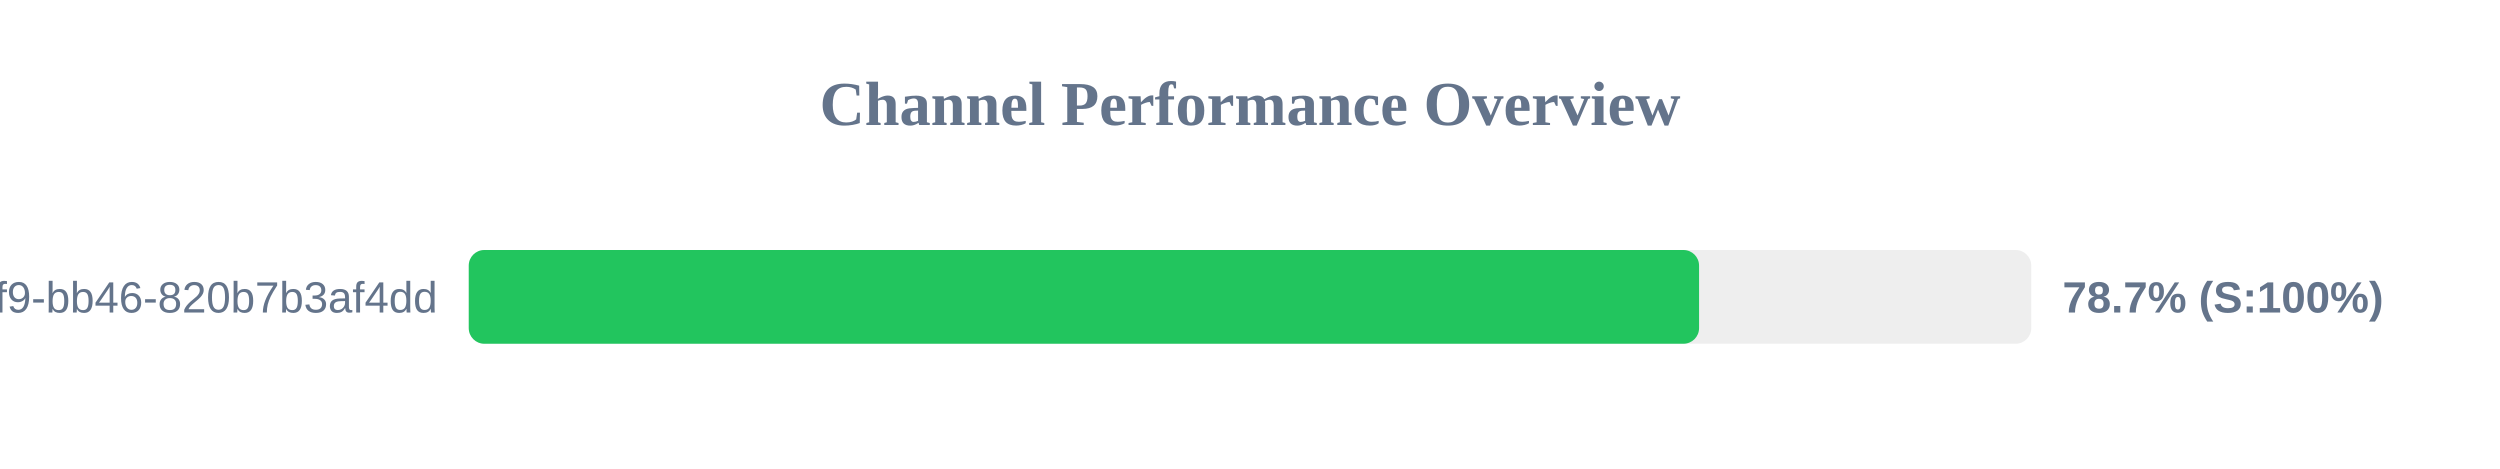
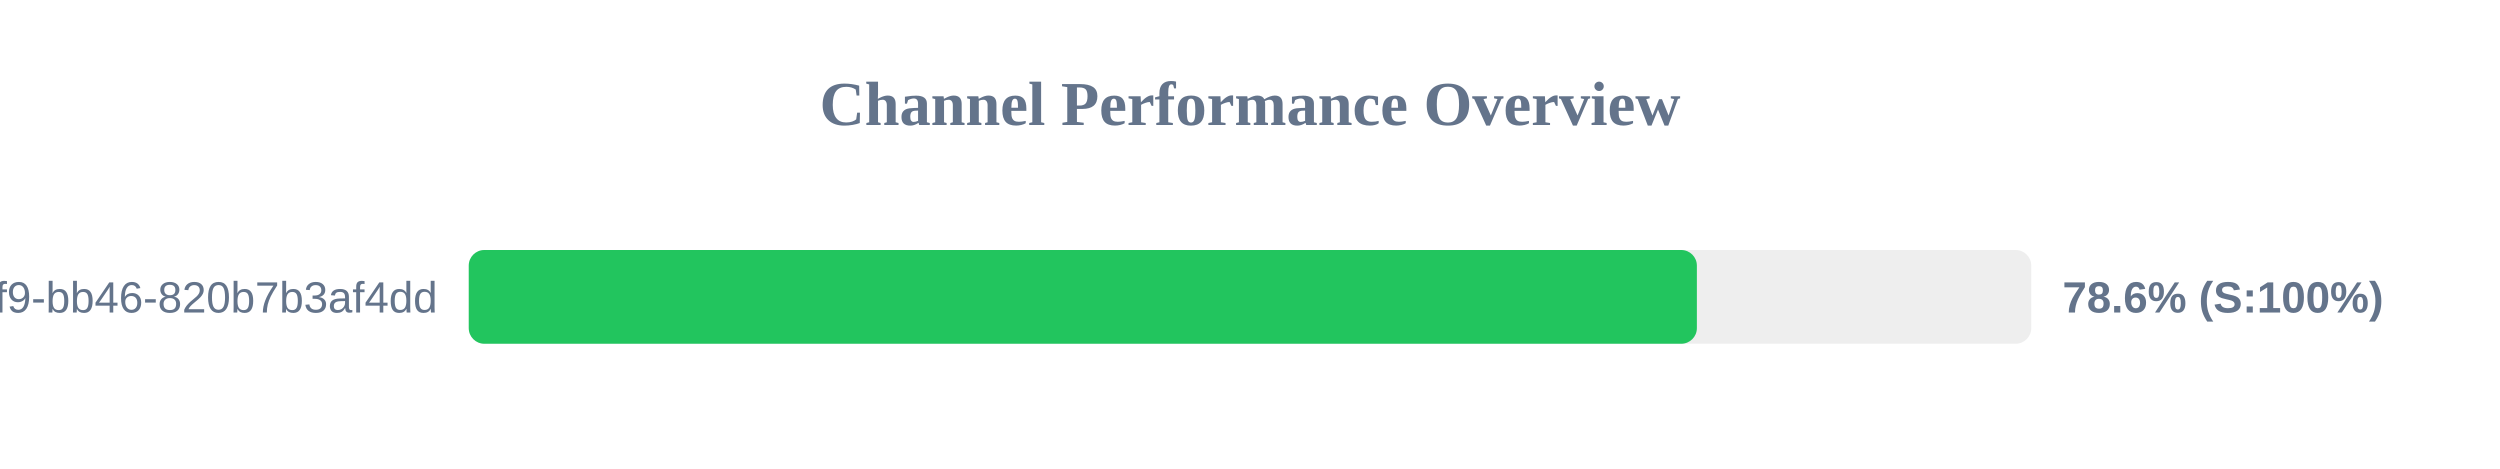
<svg xmlns="http://www.w3.org/2000/svg" width="800" height="150" version="1.1">
  <style>
        .row { font: 14px Arial; fill: #64748b; }
        .score { font: bold 14px Arial; fill: #64748b; }
    </style>
  <text x="400" y="40" text-anchor="middle" font-size="20px" font-weight="bold" fill="#64748b">Channel Performance Overview</text>
  <rect x="150" y="80" width="500" height="30" fill="#eee" rx="5" />
-   <rect x="150" y="80" width="393.7" height="30" fill="#22c55e" rx="5" />
+   <rect x="150" y="80" width="393.0" height="30" fill="#22c55e" rx="5" />
  <text x="140" y="100" text-anchor="end" class="row">?uuid=80b2ac81-ba69-41f9-bb46-820b7b3af4dd</text>
-   <text x="660" y="100" text-anchor="start" class="score">78.7% (S:100%)</text>
+   <text x="660" y="100" text-anchor="start" class="score">78.6% (S:100%)</text>
</svg>
